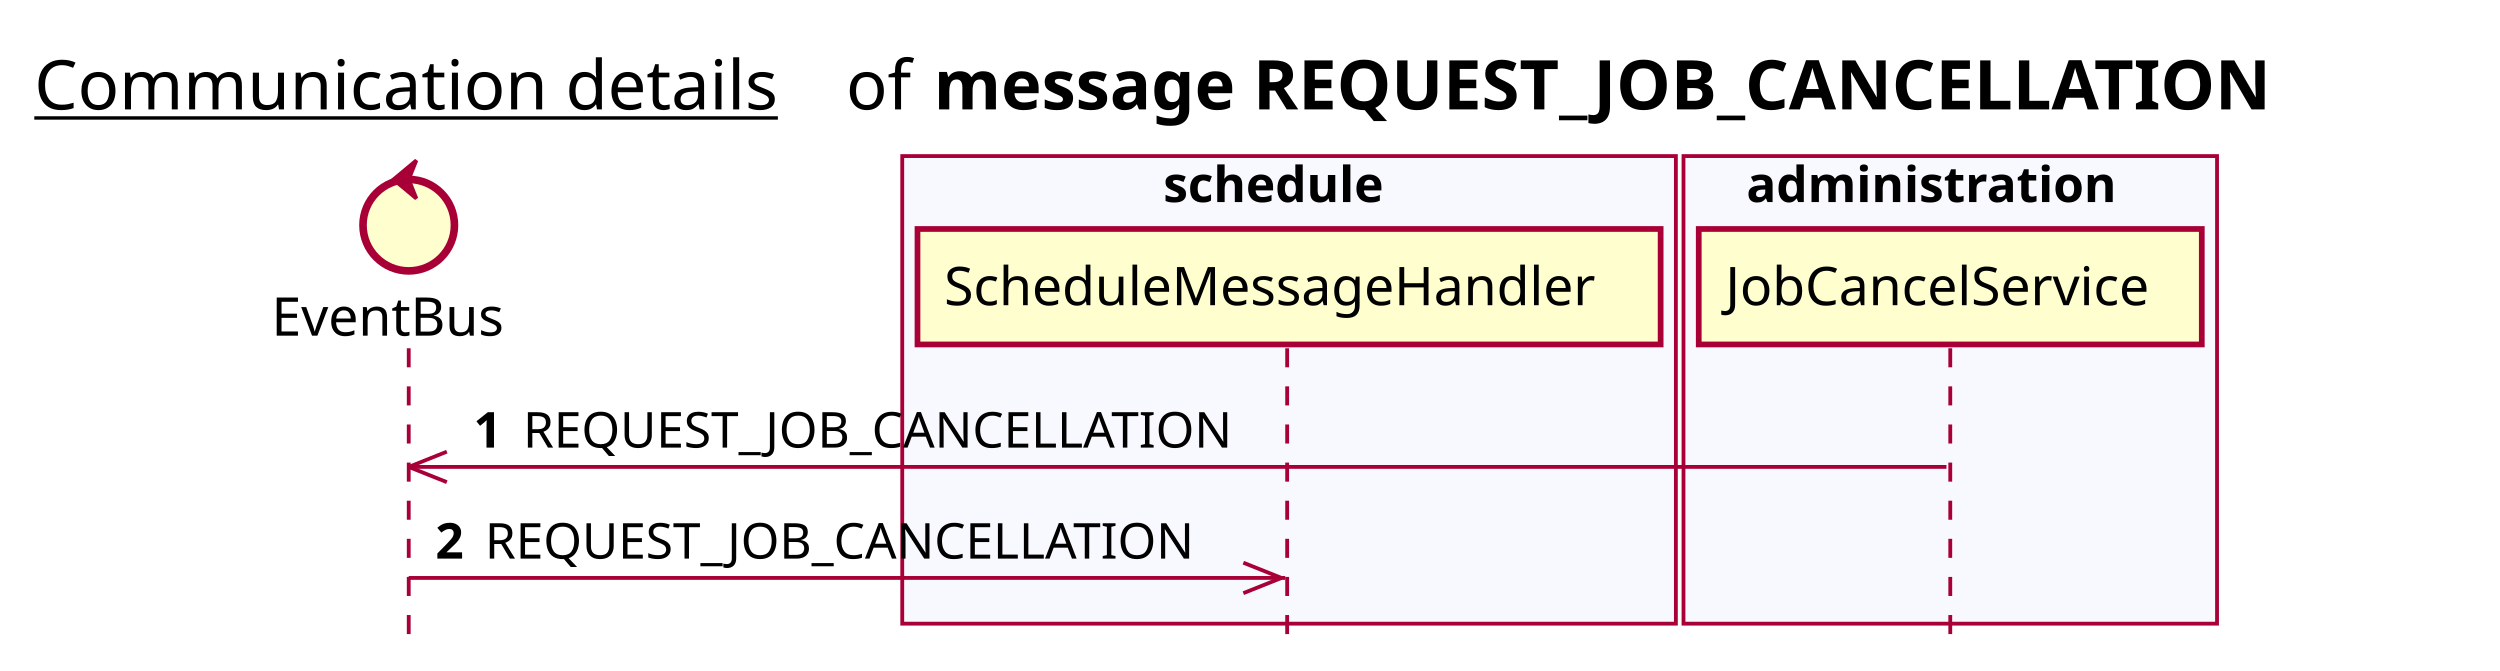
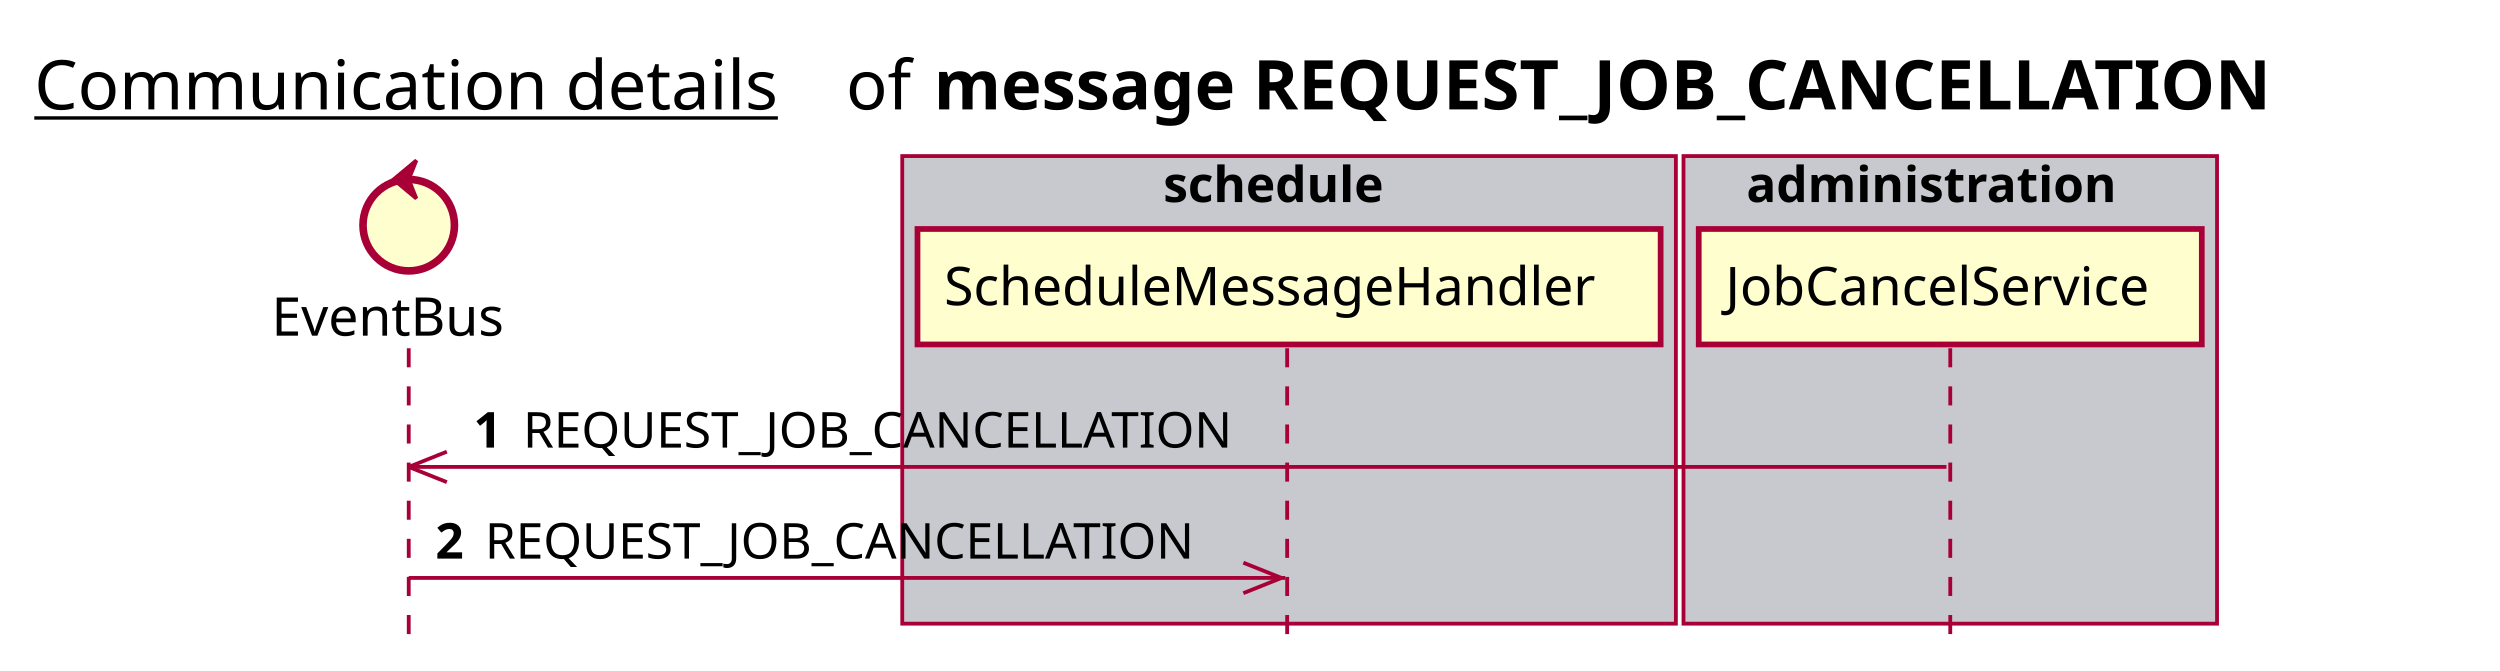
<svg xmlns="http://www.w3.org/2000/svg" contentScriptType="application/ecmascript" contentStyleType="text/css" height="176px" preserveAspectRatio="none" style="width:656px;height:176px;background:#FFFFFF;" version="1.1" viewBox="0 0 656 176" width="656px" zoomAndPan="magnify">
  <defs />
  <g>
    <text fill="#000000" font-family="sans-serif" font-size="18" lengthAdjust="spacing" text-decoration="underline" textLength="201" x="9" y="28.708">Communication details</text>
    <text fill="#000000" font-family="sans-serif" font-size="18" lengthAdjust="spacing" textLength="17" x="222" y="28.708">of</text>
    <text fill="#000000" font-family="sans-serif" font-size="18" font-weight="bold" lengthAdjust="spacing" textLength="395" x="245" y="28.708">message REQUEST_JOB_CANCELLATION</text>
-     <rect fill="#F8F8FF" height="122.695" style="stroke:#A80036;stroke-width:1.0;" width="203" x="236.75" y="40.953" />
+     <rect fill="#C8C8CF" height="122.695" style="stroke:#A80036;stroke-width:1.0;" width="203" x="236.75" y="40.953" />
    <text fill="#000000" font-family="sans-serif" font-size="13" font-weight="bold" lengthAdjust="spacing" textLength="66" x="305.25" y="53.02">schedule</text>
-     <rect fill="#F8F8FF" height="122.695" style="stroke:#A80036;stroke-width:1.0;" width="140" x="441.75" y="40.953" />
+     <rect fill="#C8C8CF" height="122.695" style="stroke:#A80036;stroke-width:1.0;" width="140" x="441.75" y="40.953" />
    <text fill="#000000" font-family="sans-serif" font-size="13" font-weight="bold" lengthAdjust="spacing" textLength="107" x="458.25" y="53.02">administration</text>
    <line style="stroke:#A80036;stroke-width:1.0;stroke-dasharray:5.0,5.0;" x1="107.25" x2="107.25" y1="91.383" y2="169.648" />
    <line style="stroke:#A80036;stroke-width:1.0;stroke-dasharray:5.0,5.0;" x1="337.75" x2="337.75" y1="91.383" y2="169.648" />
    <line style="stroke:#A80036;stroke-width:1.0;stroke-dasharray:5.0,5.0;" x1="511.75" x2="511.75" y1="91.383" y2="169.648" />
    <text fill="#000000" font-family="sans-serif" font-size="14" lengthAdjust="spacing" textLength="66" x="71.25" y="88.081">EventBus</text>
    <ellipse cx="107.25" cy="59.086" fill="#FEFECE" rx="12" ry="12" style="stroke:#A80036;stroke-width:2.0;" />
    <polygon fill="#A80036" points="103.25,47.086,109.25,42.086,107.25,47.086,109.25,52.086,103.25,47.086" style="stroke:#A80036;stroke-width:1.0;" />
    <rect fill="#FEFECE" height="30.297" style="stroke:#A80036;stroke-width:1.5;" width="195" x="240.75" y="60.086" />
    <text fill="#000000" font-family="sans-serif" font-size="14" lengthAdjust="spacing" textLength="181" x="247.75" y="80.081">ScheduleMessageHandler</text>
    <rect fill="#FEFECE" height="30.297" style="stroke:#A80036;stroke-width:1.5;" width="132" x="445.75" y="60.086" />
    <text fill="#000000" font-family="sans-serif" font-size="14" lengthAdjust="spacing" textLength="118" x="452.75" y="80.081">JobCancelService</text>
    <line style="stroke:#A80036;stroke-width:1.0;" x1="107.25" x2="117.25" y1="122.516" y2="118.516" />
    <line style="stroke:#A80036;stroke-width:1.0;" x1="107.25" x2="117.25" y1="122.516" y2="126.516" />
    <line style="stroke:#A80036;stroke-width:1.0;" x1="107.25" x2="510.75" y1="122.516" y2="122.516" />
    <text fill="#000000" font-family="sans-serif" font-size="13" font-weight="bold" lengthAdjust="spacing" textLength="9" x="124.25" y="117.45">1</text>
    <text fill="#000000" font-family="sans-serif" font-size="13" lengthAdjust="spacing" textLength="194" x="137.25" y="117.45">REQUEST_JOB_CANCELLATION</text>
    <line style="stroke:#A80036;stroke-width:1.0;" x1="336.25" x2="326.25" y1="151.648" y2="147.648" />
    <line style="stroke:#A80036;stroke-width:1.0;" x1="336.25" x2="326.25" y1="151.648" y2="155.648" />
    <line style="stroke:#A80036;stroke-width:1.0;" x1="107.25" x2="337.25" y1="151.648" y2="151.648" />
    <text fill="#000000" font-family="sans-serif" font-size="13" font-weight="bold" lengthAdjust="spacing" textLength="9" x="114.25" y="146.583">2</text>
    <text fill="#000000" font-family="sans-serif" font-size="13" lengthAdjust="spacing" textLength="194" x="127.25" y="146.583">REQUEST_JOB_CANCELLATION</text>
  </g>
</svg>
